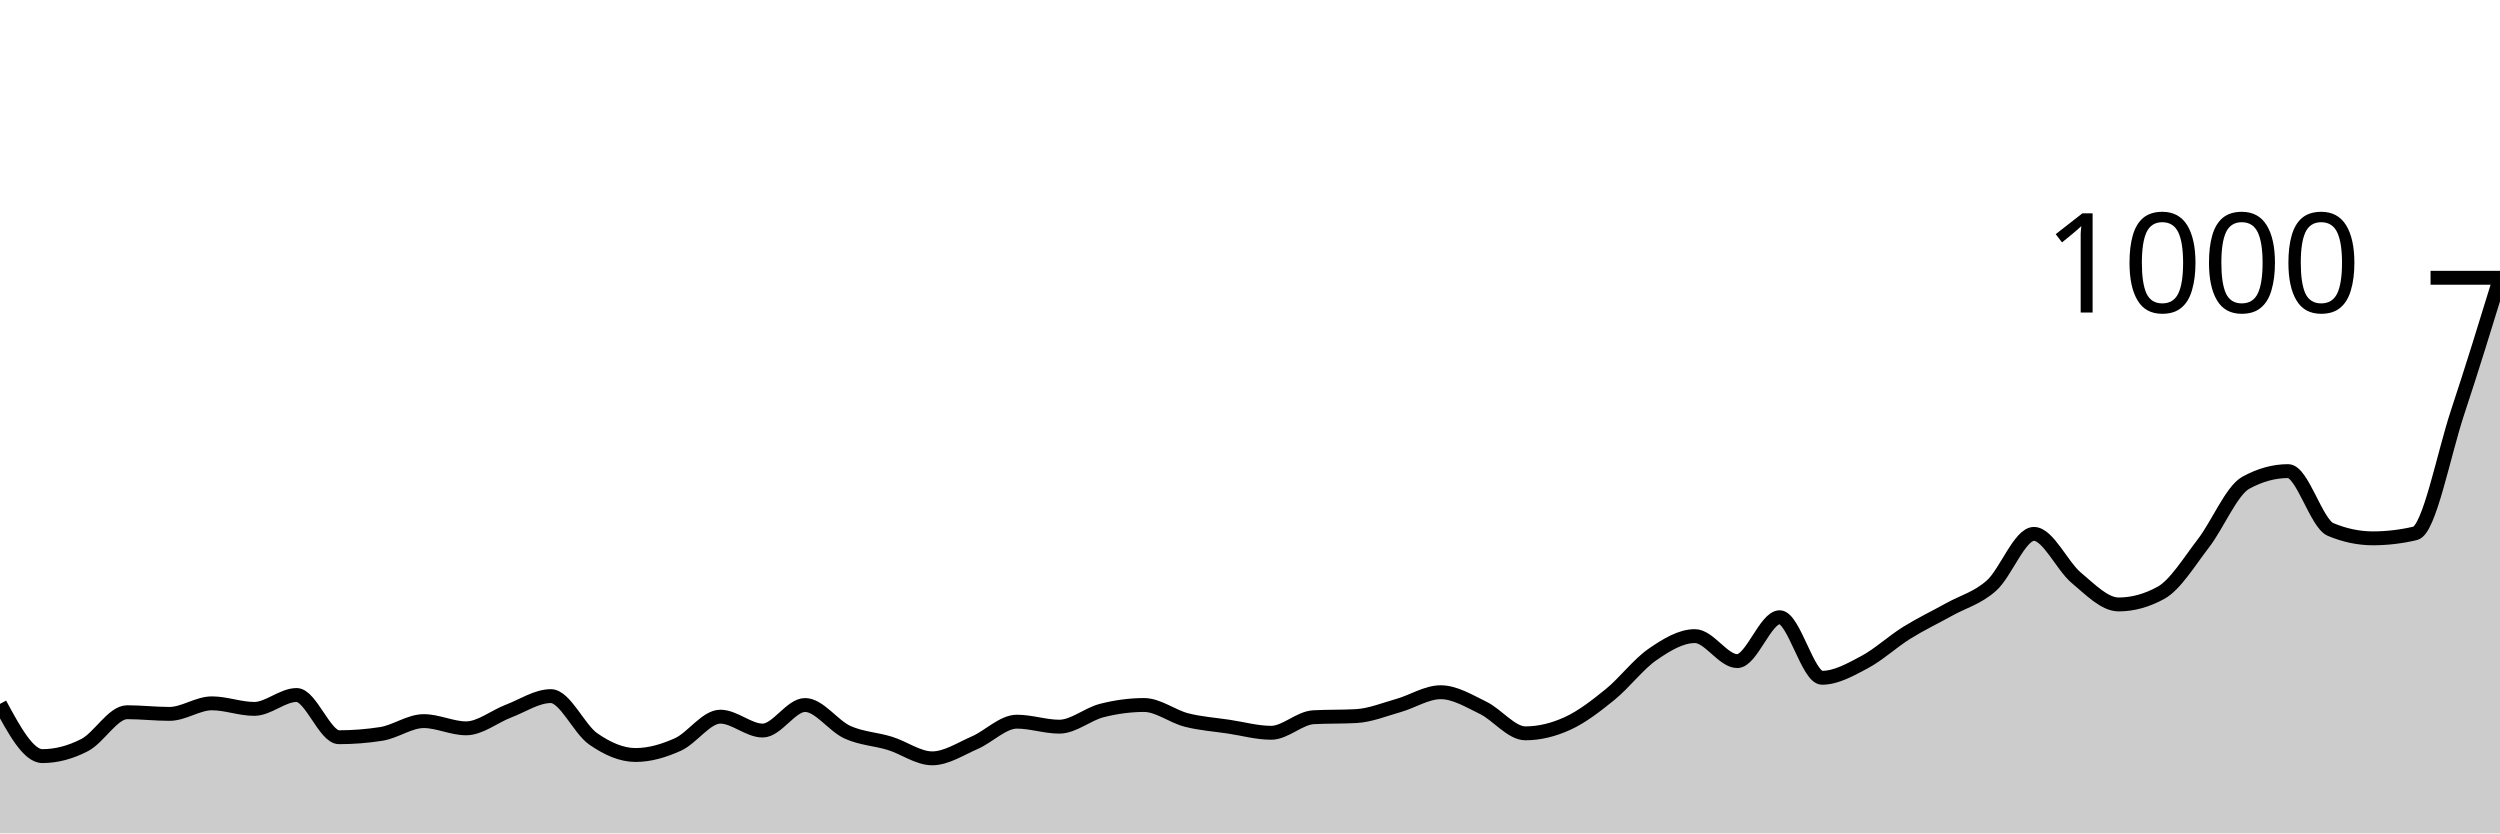
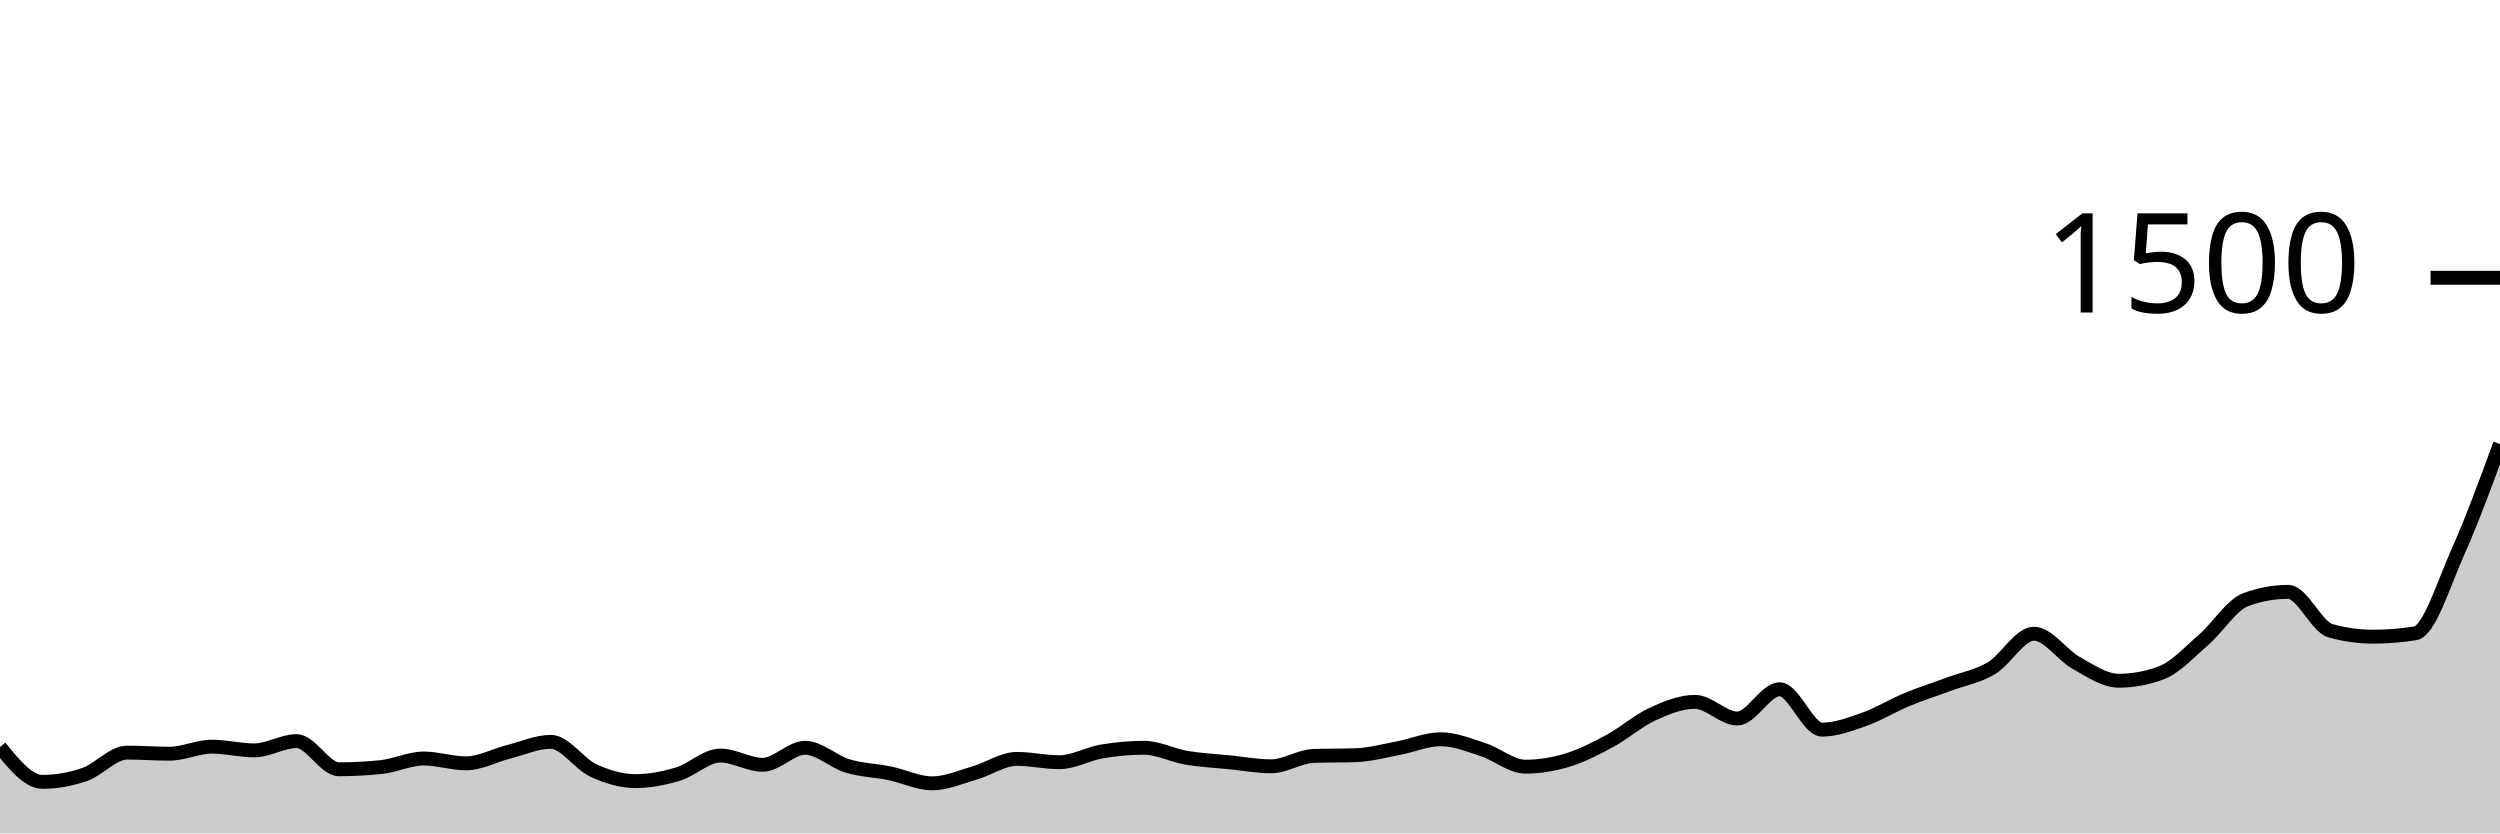
<svg xmlns="http://www.w3.org/2000/svg" viewBox="0 0 180 60">
  <g transform="translate(0,20)">
-     <path class="area" fill="rgba(0, 0, 0, 0.2)" d="M0,30.68C1.017,32.56,2.034,34.44,3.051,34.44C4.068,34.44,5.085,34.167,6.102,33.64C7.119,33.113,8.136,31.28,9.153,31.28C10.169,31.28,11.186,31.4,12.203,31.4C13.22,31.4,14.237,30.64,15.254,30.64C16.271,30.64,17.288,31.04,18.305,31.04C19.322,31.04,20.339,30.04,21.356,30.04C22.373,30.04,23.39,33.08,24.407,33.08C25.424,33.08,26.441,33,27.458,32.84C28.475,32.68,29.492,31.92,30.508,31.92C31.525,31.92,32.542,32.44,33.559,32.44C34.576,32.44,35.593,31.587,36.61,31.2C37.627,30.813,38.644,30.12,39.661,30.12C40.678,30.12,41.695,32.493,42.712,33.2C43.729,33.907,44.746,34.36,45.763,34.36C46.78,34.36,47.797,34.06,48.814,33.6C49.831,33.14,50.847,31.6,51.864,31.6C52.881,31.6,53.898,32.6,54.915,32.6C55.932,32.6,56.949,30.76,57.966,30.76C58.983,30.76,60,32.26,61.017,32.72C62.034,33.18,63.051,33.207,64.068,33.52C65.085,33.833,66.102,34.6,67.119,34.6C68.136,34.6,69.153,33.92,70.169,33.48C71.186,33.04,72.203,31.96,73.22,31.96C74.237,31.96,75.254,32.32,76.271,32.32C77.288,32.32,78.305,31.42,79.322,31.16C80.339,30.9,81.356,30.76,82.373,30.76C83.39,30.76,84.407,31.58,85.424,31.84C86.441,32.1,87.458,32.167,88.475,32.32C89.492,32.473,90.508,32.76,91.525,32.76C92.542,32.76,93.559,31.693,94.576,31.64C95.593,31.587,96.61,31.613,97.627,31.56C98.644,31.507,99.661,31.087,100.678,30.8C101.695,30.513,102.712,29.84,103.729,29.84C104.746,29.84,105.763,30.467,106.78,30.96C107.797,31.453,108.814,32.8,109.831,32.8C110.847,32.8,111.864,32.547,112.881,32.08C113.898,31.613,114.915,30.827,115.932,30C116.949,29.173,117.966,27.82,118.983,27.12C120,26.42,121.017,25.8,122.034,25.8C123.051,25.8,124.068,27.6,125.085,27.6C126.102,27.6,127.119,24.44,128.136,24.44C129.153,24.44,130.169,28.8,131.186,28.8C132.203,28.8,133.22,28.22,134.237,27.68C135.254,27.14,136.271,26.193,137.288,25.56C138.305,24.927,139.322,24.447,140.339,23.88C141.356,23.313,142.373,23.067,143.39,22.16C144.407,21.253,145.424,18.44,146.441,18.44C147.458,18.44,148.475,20.753,149.492,21.6C150.508,22.447,151.525,23.52,152.542,23.52C153.559,23.52,154.576,23.24,155.593,22.68C156.61,22.12,157.627,20.44,158.644,19.12C159.661,17.8,160.678,15.32,161.695,14.76C162.712,14.2,163.729,13.92,164.746,13.92C165.763,13.92,166.78,17.693,167.797,18.12C168.814,18.547,169.831,18.76,170.847,18.76C171.864,18.76,172.881,18.64,173.898,18.4C174.915,18.16,175.932,12.747,176.949,9.68C177.966,6.613,178.983,3.307,180,0L180,40C178.983,40,177.966,40,176.949,40C175.932,40,174.915,40,173.898,40C172.881,40,171.864,40,170.847,40C169.831,40,168.814,40,167.797,40C166.78,40,165.763,40,164.746,40C163.729,40,162.712,40,161.695,40C160.678,40,159.661,40,158.644,40C157.627,40,156.61,40,155.593,40C154.576,40,153.559,40,152.542,40C151.525,40,150.508,40,149.492,40C148.475,40,147.458,40,146.441,40C145.424,40,144.407,40,143.39,40C142.373,40,141.356,40,140.339,40C139.322,40,138.305,40,137.288,40C136.271,40,135.254,40,134.237,40C133.22,40,132.203,40,131.186,40C130.169,40,129.153,40,128.136,40C127.119,40,126.102,40,125.085,40C124.068,40,123.051,40,122.034,40C121.017,40,120,40,118.983,40C117.966,40,116.949,40,115.932,40C114.915,40,113.898,40,112.881,40C111.864,40,110.847,40,109.831,40C108.814,40,107.797,40,106.78,40C105.763,40,104.746,40,103.729,40C102.712,40,101.695,40,100.678,40C99.661,40,98.644,40,97.627,40C96.61,40,95.593,40,94.576,40C93.559,40,92.542,40,91.525,40C90.508,40,89.492,40,88.475,40C87.458,40,86.441,40,85.424,40C84.407,40,83.39,40,82.373,40C81.356,40,80.339,40,79.322,40C78.305,40,77.288,40,76.271,40C75.254,40,74.237,40,73.22,40C72.203,40,71.186,40,70.169,40C69.153,40,68.136,40,67.119,40C66.102,40,65.085,40,64.068,40C63.051,40,62.034,40,61.017,40C60,40,58.983,40,57.966,40C56.949,40,55.932,40,54.915,40C53.898,40,52.881,40,51.864,40C50.847,40,49.831,40,48.814,40C47.797,40,46.78,40,45.763,40C44.746,40,43.729,40,42.712,40C41.695,40,40.678,40,39.661,40C38.644,40,37.627,40,36.61,40C35.593,40,34.576,40,33.559,40C32.542,40,31.525,40,30.508,40C29.492,40,28.475,40,27.458,40C26.441,40,25.424,40,24.407,40C23.39,40,22.373,40,21.356,40C20.339,40,19.322,40,18.305,40C17.288,40,16.271,40,15.254,40C14.237,40,13.22,40,12.203,40C11.186,40,10.169,40,9.153,40C8.136,40,7.119,40,6.102,40C5.085,40,4.068,40,3.051,40C2.034,40,1.017,40,0,40Z" />
-     <path class="line" stroke="black" fill="none" d="M0,30.68C1.017,32.56,2.034,34.44,3.051,34.44C4.068,34.44,5.085,34.167,6.102,33.64C7.119,33.113,8.136,31.28,9.153,31.28C10.169,31.28,11.186,31.4,12.203,31.4C13.22,31.4,14.237,30.64,15.254,30.64C16.271,30.64,17.288,31.04,18.305,31.04C19.322,31.04,20.339,30.04,21.356,30.04C22.373,30.04,23.39,33.08,24.407,33.08C25.424,33.08,26.441,33,27.458,32.84C28.475,32.68,29.492,31.92,30.508,31.92C31.525,31.92,32.542,32.44,33.559,32.44C34.576,32.44,35.593,31.587,36.61,31.2C37.627,30.813,38.644,30.12,39.661,30.12C40.678,30.12,41.695,32.493,42.712,33.2C43.729,33.907,44.746,34.36,45.763,34.36C46.78,34.36,47.797,34.06,48.814,33.6C49.831,33.14,50.847,31.6,51.864,31.6C52.881,31.6,53.898,32.6,54.915,32.6C55.932,32.6,56.949,30.76,57.966,30.76C58.983,30.76,60,32.26,61.017,32.72C62.034,33.18,63.051,33.207,64.068,33.52C65.085,33.833,66.102,34.6,67.119,34.6C68.136,34.6,69.153,33.92,70.169,33.48C71.186,33.04,72.203,31.96,73.22,31.96C74.237,31.96,75.254,32.32,76.271,32.32C77.288,32.32,78.305,31.42,79.322,31.16C80.339,30.9,81.356,30.76,82.373,30.76C83.39,30.76,84.407,31.58,85.424,31.84C86.441,32.1,87.458,32.167,88.475,32.32C89.492,32.473,90.508,32.76,91.525,32.76C92.542,32.76,93.559,31.693,94.576,31.64C95.593,31.587,96.61,31.613,97.627,31.56C98.644,31.507,99.661,31.087,100.678,30.8C101.695,30.513,102.712,29.84,103.729,29.84C104.746,29.84,105.763,30.467,106.78,30.96C107.797,31.453,108.814,32.8,109.831,32.8C110.847,32.8,111.864,32.547,112.881,32.08C113.898,31.613,114.915,30.827,115.932,30C116.949,29.173,117.966,27.82,118.983,27.12C120,26.42,121.017,25.8,122.034,25.8C123.051,25.8,124.068,27.6,125.085,27.6C126.102,27.6,127.119,24.44,128.136,24.44C129.153,24.44,130.169,28.8,131.186,28.8C132.203,28.8,133.22,28.22,134.237,27.68C135.254,27.14,136.271,26.193,137.288,25.56C138.305,24.927,139.322,24.447,140.339,23.88C141.356,23.313,142.373,23.067,143.39,22.16C144.407,21.253,145.424,18.44,146.441,18.44C147.458,18.44,148.475,20.753,149.492,21.6C150.508,22.447,151.525,23.52,152.542,23.52C153.559,23.52,154.576,23.24,155.593,22.68C156.61,22.12,157.627,20.44,158.644,19.12C159.661,17.8,160.678,15.32,161.695,14.76C162.712,14.2,163.729,13.92,164.746,13.92C165.763,13.92,166.78,17.693,167.797,18.12C168.814,18.547,169.831,18.76,170.847,18.76C171.864,18.76,172.881,18.64,173.898,18.4C174.915,18.16,175.932,12.747,176.949,9.68C177.966,6.613,178.983,3.307,180,0" />
+     <path class="area" fill="rgba(0, 0, 0, 0.2)" d="M0,33.787C1.017,35.04,2.034,36.293,3.051,36.293C4.068,36.293,5.085,36.111,6.102,35.76C7.119,35.409,8.136,34.187,9.153,34.187C10.169,34.187,11.186,34.267,12.203,34.267C13.22,34.267,14.237,33.76,15.254,33.76C16.271,33.76,17.288,34.027,18.305,34.027C19.322,34.027,20.339,33.36,21.356,33.36C22.373,33.36,23.39,35.387,24.407,35.387C25.424,35.387,26.441,35.333,27.458,35.227C28.475,35.12,29.492,34.613,30.508,34.613C31.525,34.613,32.542,34.96,33.559,34.96C34.576,34.96,35.593,34.391,36.61,34.133C37.627,33.876,38.644,33.413,39.661,33.413C40.678,33.413,41.695,34.996,42.712,35.467C43.729,35.938,44.746,36.24,45.763,36.24C46.78,36.24,47.797,36.04,48.814,35.733C49.831,35.427,50.847,34.4,51.864,34.4C52.881,34.4,53.898,35.067,54.915,35.067C55.932,35.067,56.949,33.84,57.966,33.84C58.983,33.84,60,34.84,61.017,35.147C62.034,35.453,63.051,35.471,64.068,35.68C65.085,35.889,66.102,36.4,67.119,36.4C68.136,36.4,69.153,35.947,70.169,35.653C71.186,35.36,72.203,34.64,73.22,34.64C74.237,34.64,75.254,34.88,76.271,34.88C77.288,34.88,78.305,34.28,79.322,34.107C80.339,33.933,81.356,33.84,82.373,33.84C83.39,33.84,84.407,34.387,85.424,34.56C86.441,34.733,87.458,34.778,88.475,34.88C89.492,34.982,90.508,35.173,91.525,35.173C92.542,35.173,93.559,34.462,94.576,34.427C95.593,34.391,96.61,34.409,97.627,34.373C98.644,34.338,99.661,34.058,100.678,33.867C101.695,33.676,102.712,33.227,103.729,33.227C104.746,33.227,105.763,33.644,106.78,33.973C107.797,34.302,108.814,35.2,109.831,35.2C110.847,35.2,111.864,35.031,112.881,34.72C113.898,34.409,114.915,33.884,115.932,33.333C116.949,32.782,117.966,31.88,118.983,31.413C120,30.947,121.017,30.533,122.034,30.533C123.051,30.533,124.068,31.733,125.085,31.733C126.102,31.733,127.119,29.627,128.136,29.627C129.153,29.627,130.169,32.533,131.186,32.533C132.203,32.533,133.22,32.147,134.237,31.787C135.254,31.427,136.271,30.796,137.288,30.373C138.305,29.951,139.322,29.631,140.339,29.253C141.356,28.876,142.373,28.711,143.39,28.107C144.407,27.502,145.424,25.627,146.441,25.627C147.458,25.627,148.475,27.169,149.492,27.733C150.508,28.298,151.525,29.013,152.542,29.013C153.559,29.013,154.576,28.827,155.593,28.453C156.61,28.08,157.627,26.96,158.644,26.08C159.661,25.2,160.678,23.547,161.695,23.173C162.712,22.8,163.729,22.613,164.746,22.613C165.763,22.613,166.78,25.129,167.797,25.413C168.814,25.698,169.831,25.84,170.847,25.84C171.864,25.84,172.881,25.76,173.898,25.6C174.915,25.44,175.932,22.058,176.949,19.787C177.966,17.516,178.983,14.744,180,11.973L180,40C178.983,40,177.966,40,176.949,40C175.932,40,174.915,40,173.898,40C172.881,40,171.864,40,170.847,40C169.831,40,168.814,40,167.797,40C166.78,40,165.763,40,164.746,40C163.729,40,162.712,40,161.695,40C160.678,40,159.661,40,158.644,40C157.627,40,156.61,40,155.593,40C154.576,40,153.559,40,152.542,40C151.525,40,150.508,40,149.492,40C148.475,40,147.458,40,146.441,40C145.424,40,144.407,40,143.39,40C142.373,40,141.356,40,140.339,40C139.322,40,138.305,40,137.288,40C136.271,40,135.254,40,134.237,40C133.22,40,132.203,40,131.186,40C130.169,40,129.153,40,128.136,40C127.119,40,126.102,40,125.085,40C124.068,40,123.051,40,122.034,40C121.017,40,120,40,118.983,40C117.966,40,116.949,40,115.932,40C114.915,40,113.898,40,112.881,40C111.864,40,110.847,40,109.831,40C108.814,40,107.797,40,106.78,40C105.763,40,104.746,40,103.729,40C102.712,40,101.695,40,100.678,40C99.661,40,98.644,40,97.627,40C96.61,40,95.593,40,94.576,40C93.559,40,92.542,40,91.525,40C90.508,40,89.492,40,88.475,40C87.458,40,86.441,40,85.424,40C84.407,40,83.39,40,82.373,40C81.356,40,80.339,40,79.322,40C78.305,40,77.288,40,76.271,40C75.254,40,74.237,40,73.22,40C72.203,40,71.186,40,70.169,40C69.153,40,68.136,40,67.119,40C66.102,40,65.085,40,64.068,40C63.051,40,62.034,40,61.017,40C60,40,58.983,40,57.966,40C56.949,40,55.932,40,54.915,40C53.898,40,52.881,40,51.864,40C50.847,40,49.831,40,48.814,40C47.797,40,46.78,40,45.763,40C44.746,40,43.729,40,42.712,40C41.695,40,40.678,40,39.661,40C38.644,40,37.627,40,36.61,40C35.593,40,34.576,40,33.559,40C32.542,40,31.525,40,30.508,40C29.492,40,28.475,40,27.458,40C26.441,40,25.424,40,24.407,40C23.39,40,22.373,40,21.356,40C20.339,40,19.322,40,18.305,40C17.288,40,16.271,40,15.254,40C14.237,40,13.22,40,12.203,40C11.186,40,10.169,40,9.153,40C8.136,40,7.119,40,6.102,40C5.085,40,4.068,40,3.051,40C2.034,40,1.017,40,0,40Z" />
+     <path class="line" stroke="black" fill="none" d="M0,33.787C1.017,35.04,2.034,36.293,3.051,36.293C4.068,36.293,5.085,36.111,6.102,35.76C7.119,35.409,8.136,34.187,9.153,34.187C10.169,34.187,11.186,34.267,12.203,34.267C13.22,34.267,14.237,33.76,15.254,33.76C16.271,33.76,17.288,34.027,18.305,34.027C19.322,34.027,20.339,33.36,21.356,33.36C22.373,33.36,23.39,35.387,24.407,35.387C25.424,35.387,26.441,35.333,27.458,35.227C28.475,35.12,29.492,34.613,30.508,34.613C31.525,34.613,32.542,34.96,33.559,34.96C34.576,34.96,35.593,34.391,36.61,34.133C37.627,33.876,38.644,33.413,39.661,33.413C40.678,33.413,41.695,34.996,42.712,35.467C43.729,35.938,44.746,36.24,45.763,36.24C46.78,36.24,47.797,36.04,48.814,35.733C49.831,35.427,50.847,34.4,51.864,34.4C52.881,34.4,53.898,35.067,54.915,35.067C55.932,35.067,56.949,33.84,57.966,33.84C58.983,33.84,60,34.84,61.017,35.147C62.034,35.453,63.051,35.471,64.068,35.68C65.085,35.889,66.102,36.4,67.119,36.4C68.136,36.4,69.153,35.947,70.169,35.653C71.186,35.36,72.203,34.64,73.22,34.64C74.237,34.64,75.254,34.88,76.271,34.88C77.288,34.88,78.305,34.28,79.322,34.107C80.339,33.933,81.356,33.84,82.373,33.84C83.39,33.84,84.407,34.387,85.424,34.56C86.441,34.733,87.458,34.778,88.475,34.88C89.492,34.982,90.508,35.173,91.525,35.173C92.542,35.173,93.559,34.462,94.576,34.427C95.593,34.391,96.61,34.409,97.627,34.373C98.644,34.338,99.661,34.058,100.678,33.867C101.695,33.676,102.712,33.227,103.729,33.227C104.746,33.227,105.763,33.644,106.78,33.973C107.797,34.302,108.814,35.2,109.831,35.2C110.847,35.2,111.864,35.031,112.881,34.72C113.898,34.409,114.915,33.884,115.932,33.333C116.949,32.782,117.966,31.88,118.983,31.413C120,30.947,121.017,30.533,122.034,30.533C123.051,30.533,124.068,31.733,125.085,31.733C126.102,31.733,127.119,29.627,128.136,29.627C129.153,29.627,130.169,32.533,131.186,32.533C132.203,32.533,133.22,32.147,134.237,31.787C135.254,31.427,136.271,30.796,137.288,30.373C138.305,29.951,139.322,29.631,140.339,29.253C141.356,28.876,142.373,28.711,143.39,28.107C144.407,27.502,145.424,25.627,146.441,25.627C147.458,25.627,148.475,27.169,149.492,27.733C150.508,28.298,151.525,29.013,152.542,29.013C153.559,29.013,154.576,28.827,155.593,28.453C156.61,28.08,157.627,26.96,158.644,26.08C159.661,25.2,160.678,23.547,161.695,23.173C162.712,22.8,163.729,22.613,164.746,22.613C165.763,22.613,166.78,25.129,167.797,25.413C168.814,25.698,169.831,25.84,170.847,25.84C171.864,25.84,172.881,25.76,173.898,25.6C174.915,25.44,175.932,22.058,176.949,19.787C177.966,17.516,178.983,14.744,180,11.973" />
    <path class="axis-ceiling" stroke-width="1" stroke="black" fill="none" d="M175,0L180,0" />
-     <text class="axis-ceiling-label" font-family="sans-serif" text-anchor="end" font-size="10px" x="170" y="2.5">1000</text>
+     <text class="axis-ceiling-label" font-family="sans-serif" text-anchor="end" font-size="10px" x="170" y="2.5">1500</text>
  </g>
</svg>
